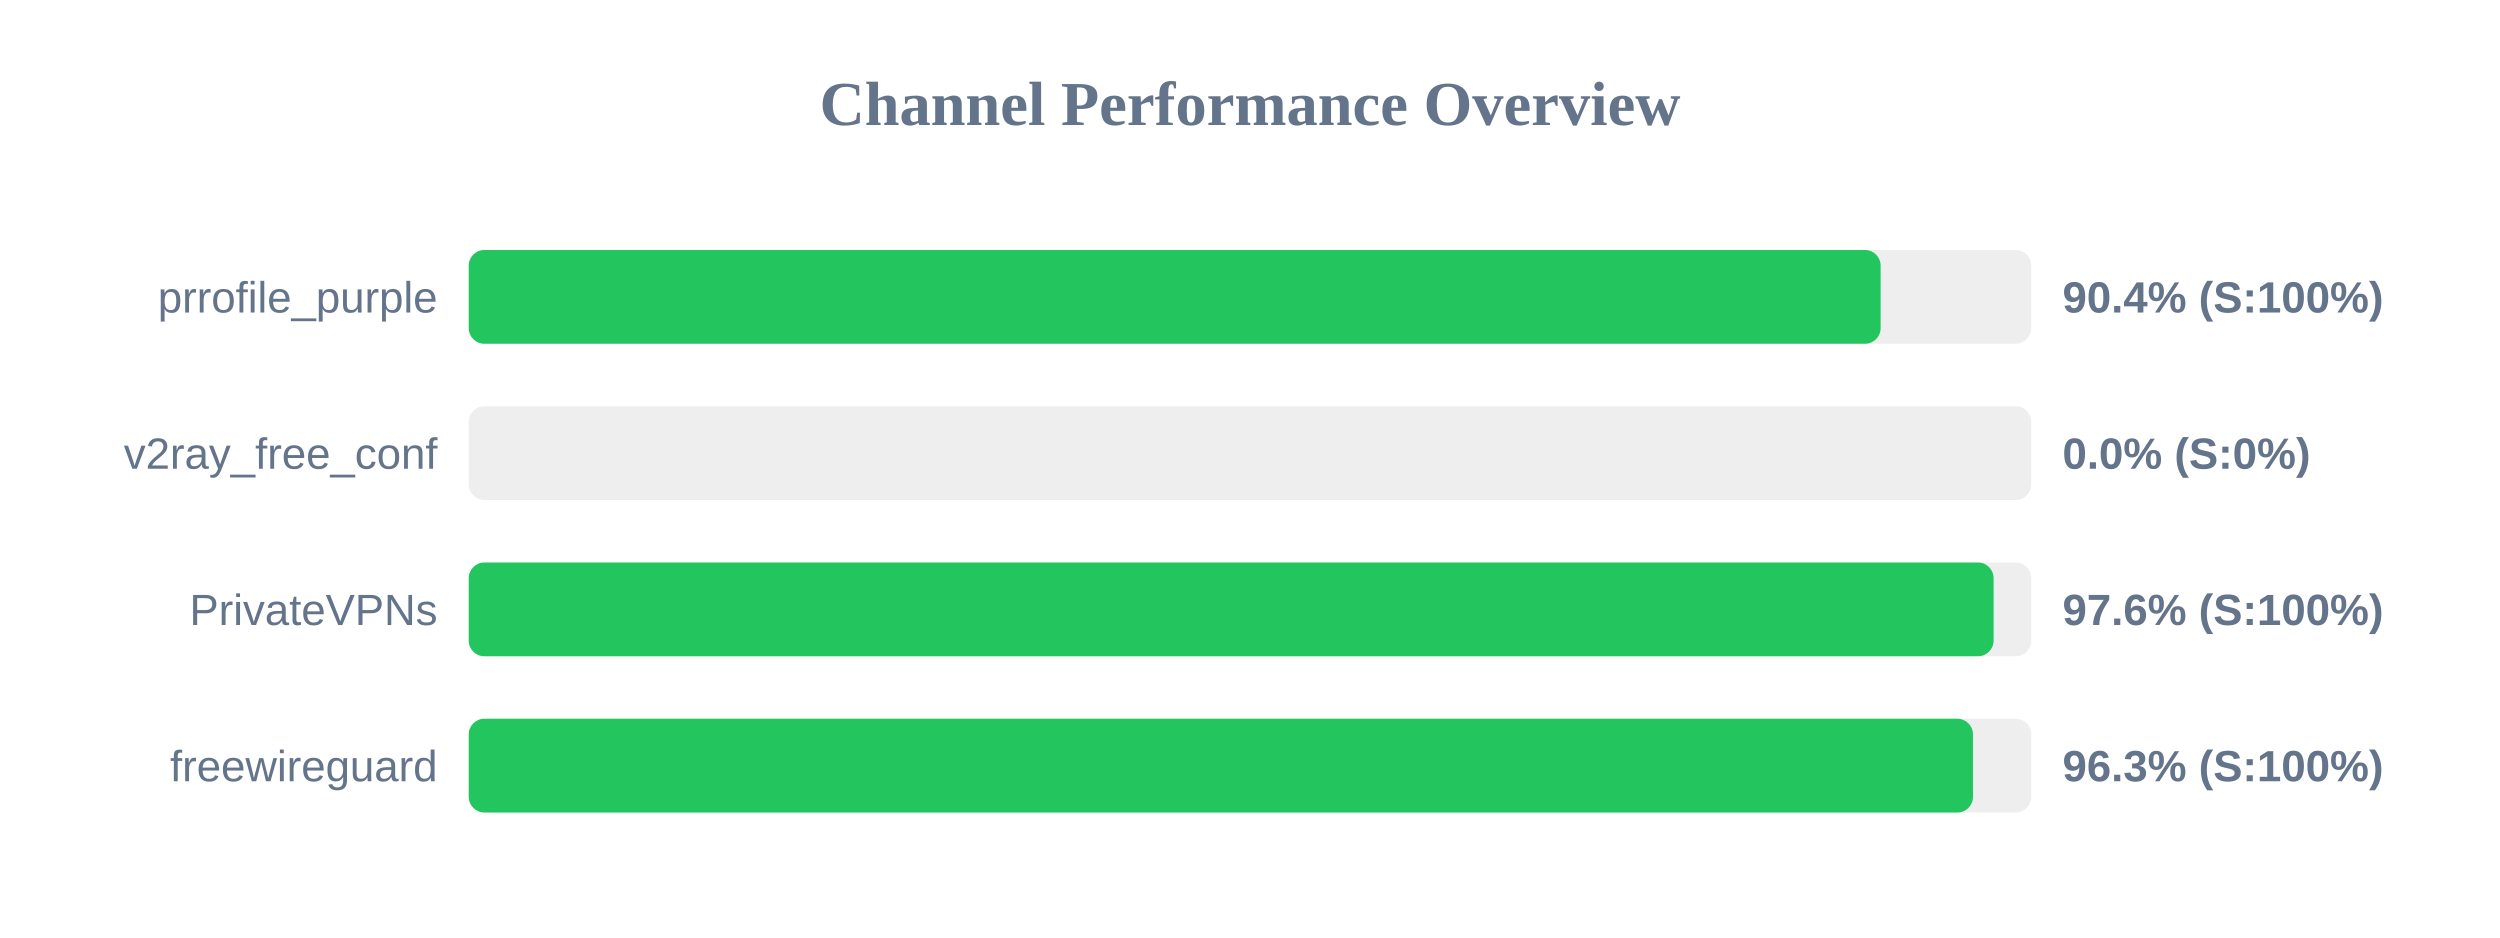
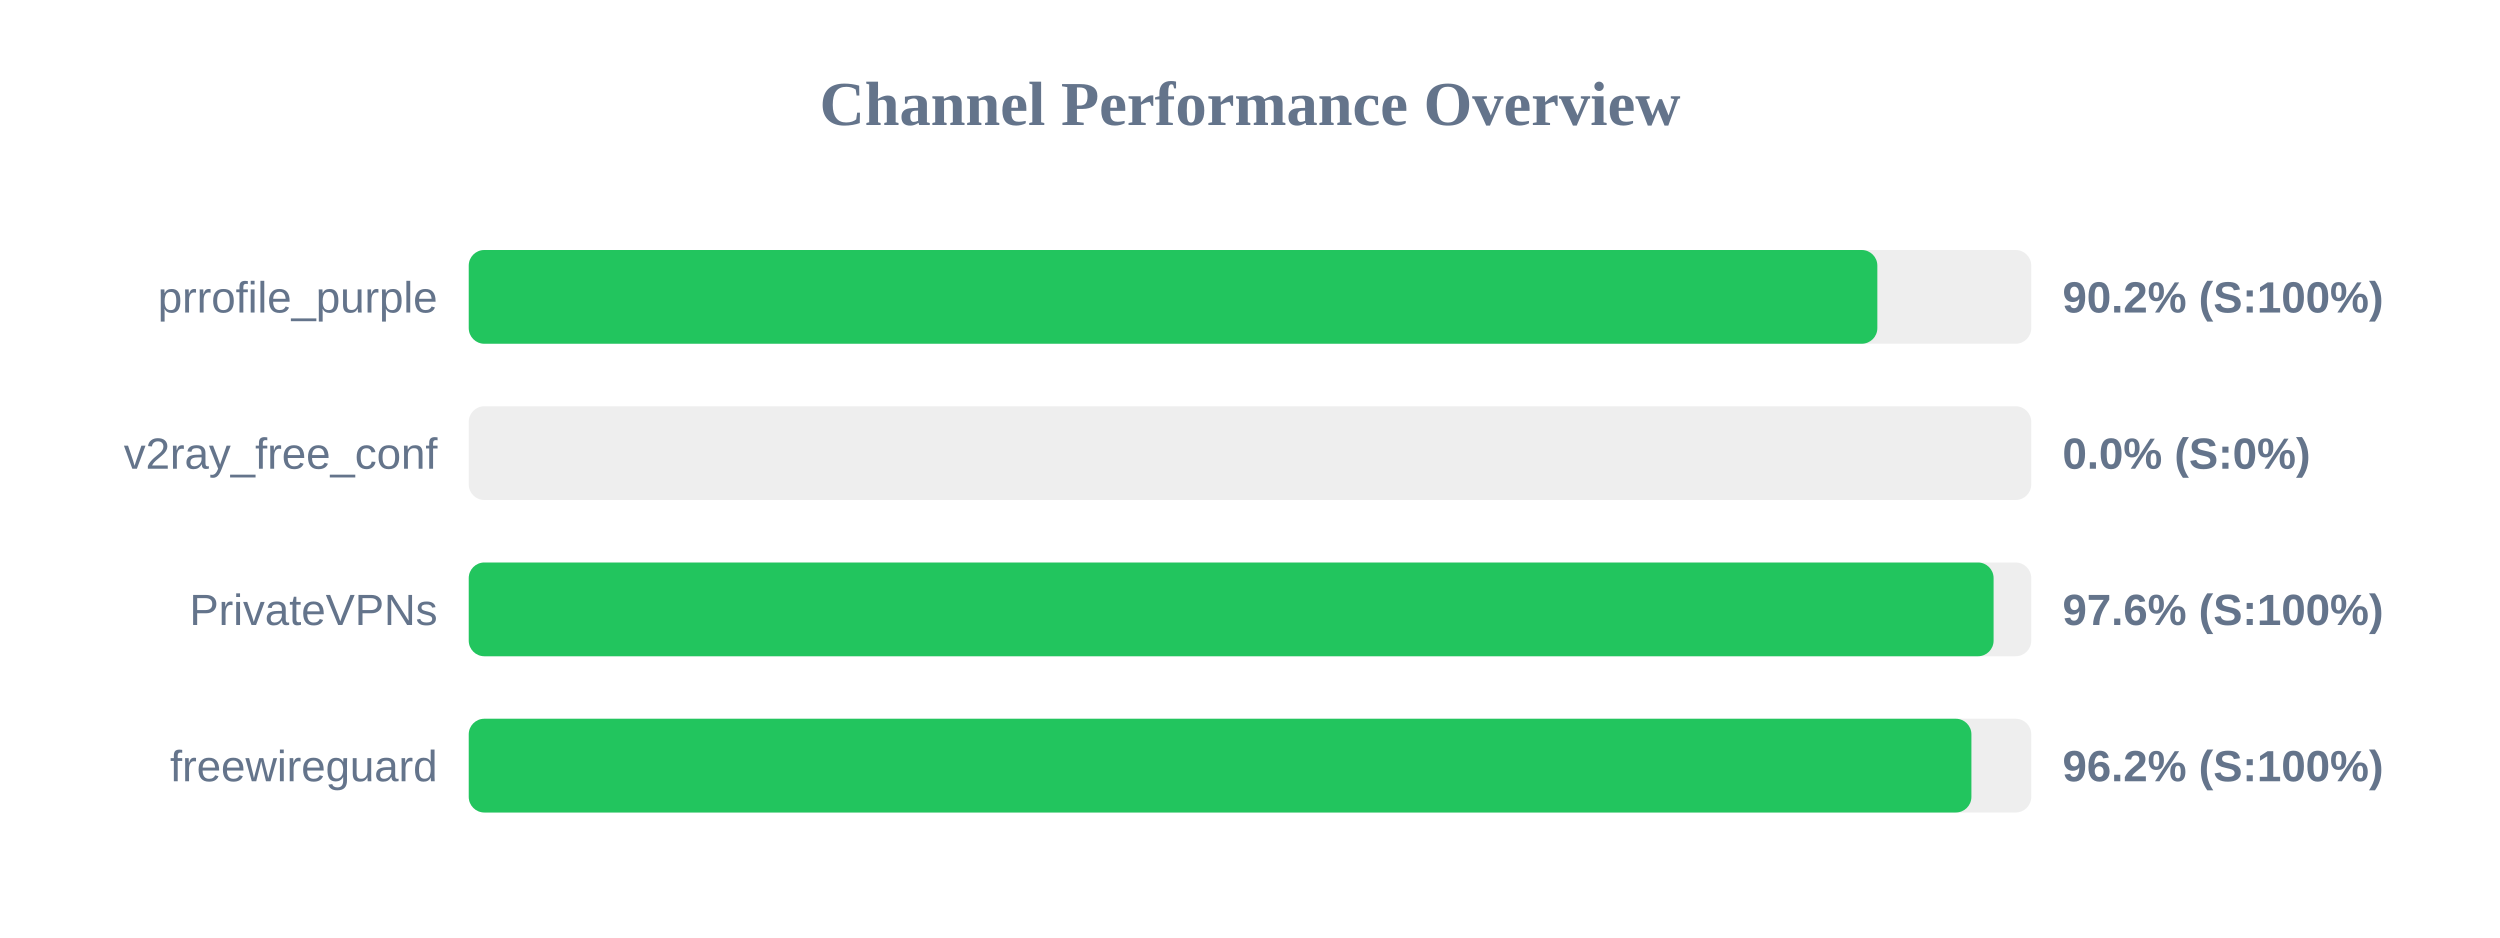
<svg xmlns="http://www.w3.org/2000/svg" width="800" height="300" version="1.1">
  <style>
        .row { font: 14px Arial; fill: #64748b; }
        .score { font: bold 14px Arial; fill: #64748b; }
    </style>
  <text x="400" y="40" text-anchor="middle" font-size="20px" font-weight="bold" fill="#64748b">Channel Performance Overview</text>
  <rect x="150" y="80" width="500" height="30" fill="#eee" rx="5" />
-   <rect x="150" y="80" width="451.8" height="30" fill="#22c55e" rx="5" />
+   <rect x="150" y="80" width="450.75" height="30" fill="#22c55e" rx="5" />
  <text x="140" y="100" text-anchor="end" class="row">prrofile_purple</text>
-   <text x="660" y="100" text-anchor="start" class="score">90.4% (S:100%)</text>
+   <text x="660" y="100" text-anchor="start" class="score">90.2% (S:100%)</text>
  <rect x="150" y="130" width="500" height="30" fill="#eee" rx="5" />
  <rect x="150" y="130" width="0.0" height="30" fill="#ef4444" rx="5" />
  <text x="140" y="150" text-anchor="end" class="row">v2ray_free_conf</text>
  <text x="660" y="150" text-anchor="start" class="score">0.0% (S:0%)</text>
  <rect x="150" y="180" width="500" height="30" fill="#eee" rx="5" />
  <rect x="150" y="180" width="487.95" height="30" fill="#22c55e" rx="5" />
  <text x="140" y="200" text-anchor="end" class="row">PrivateVPNs</text>
  <text x="660" y="200" text-anchor="start" class="score">97.6% (S:100%)</text>
  <rect x="150" y="230" width="500" height="30" fill="#eee" rx="5" />
-   <rect x="150" y="230" width="481.35" height="30" fill="#22c55e" rx="5" />
+   <rect x="150" y="230" width="480.85" height="30" fill="#22c55e" rx="5" />
  <text x="140" y="250" text-anchor="end" class="row">freewireguard</text>
-   <text x="660" y="250" text-anchor="start" class="score">96.3% (S:100%)</text>
+   <text x="660" y="250" text-anchor="start" class="score">96.2% (S:100%)</text>
</svg>
